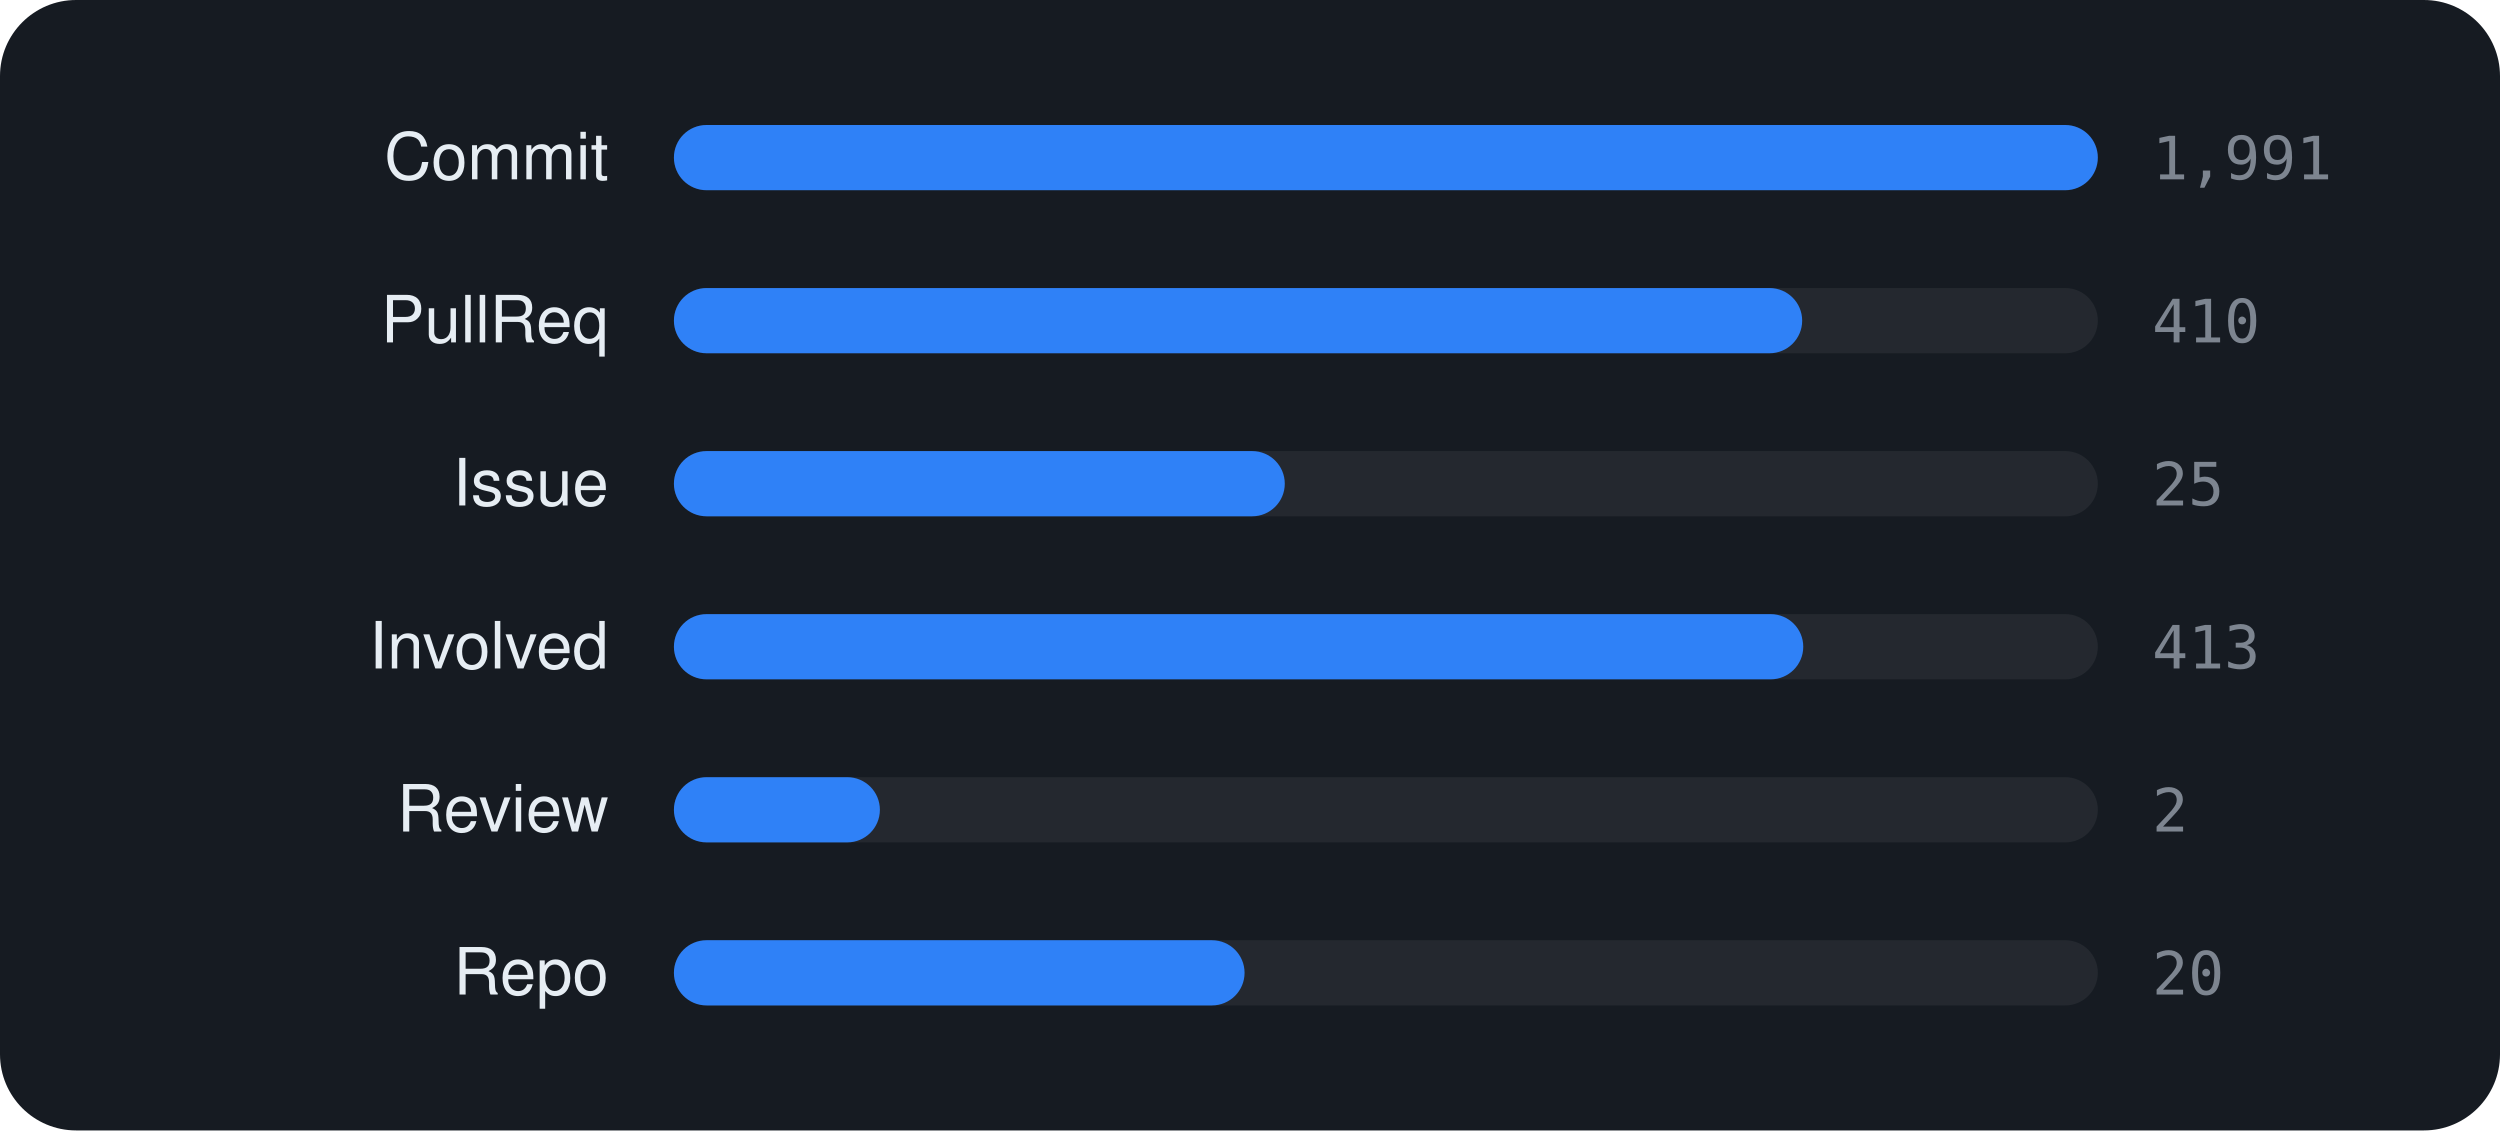
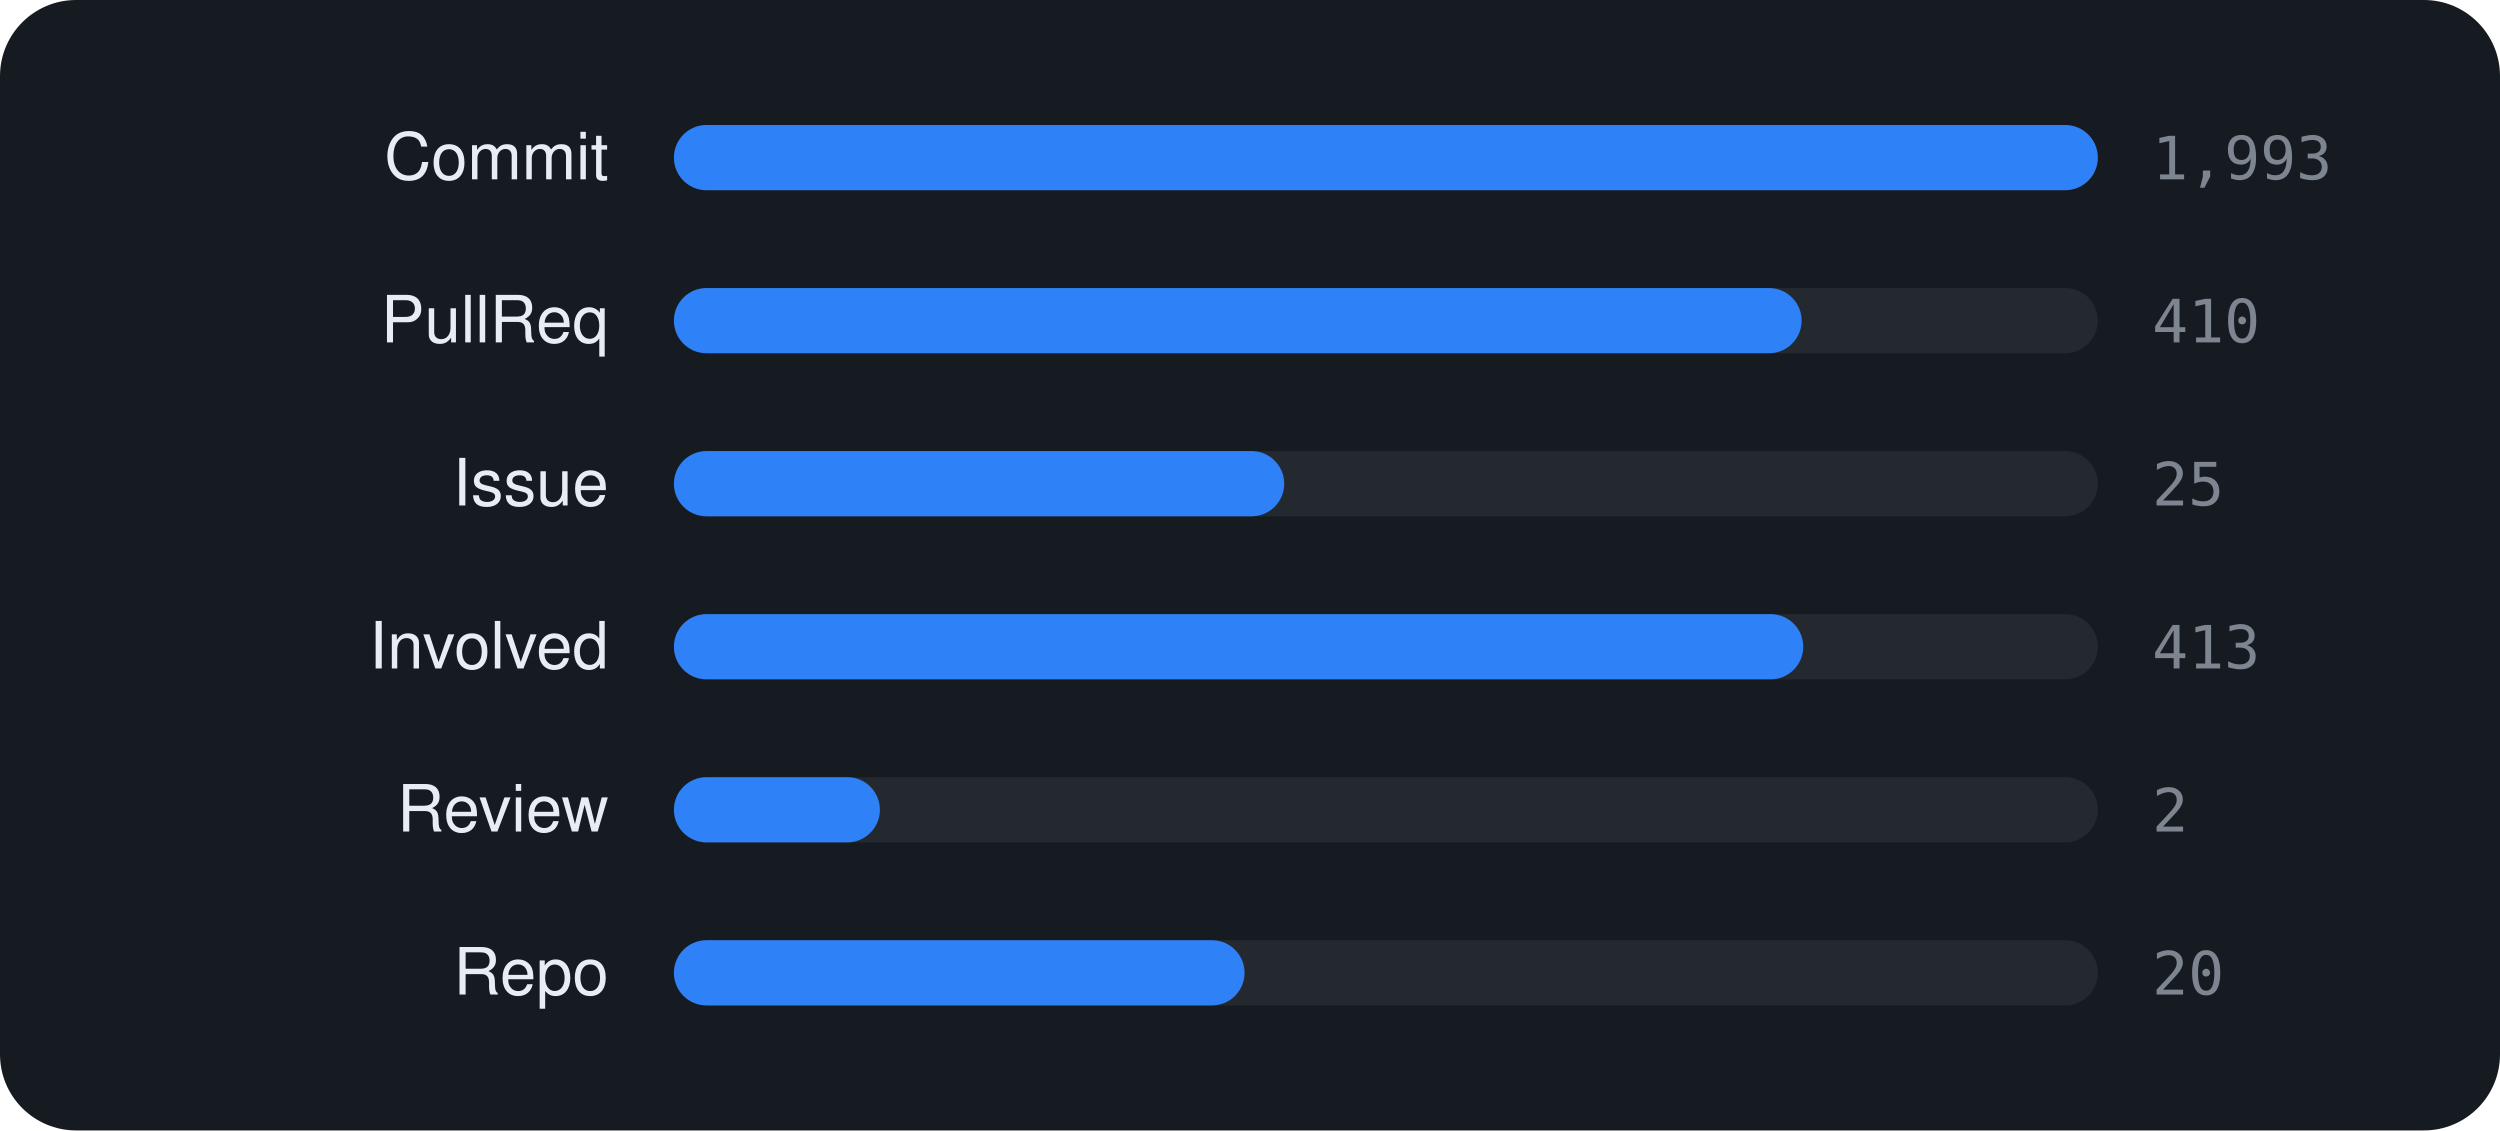
<svg xmlns="http://www.w3.org/2000/svg" viewBox="0 0 460 208" width="460" height="208" font-family="-apple-system,BlinkMacSystemFont,'Segoe UI',Helvetica,Arial,sans-serif">
  <rect width="460" height="208" rx="14" fill="#161b22" />
  <text x="112" y="33" text-anchor="end" font-size="12" fill="#e6edf3">Commit</text>
  <rect x="124" y="23" width="262" height="12" rx="6" fill="rgba(255,255,255,0.06)" />
  <rect x="124" y="23" width="262.0" height="12" rx="6" fill="#2f81f7" />
-   <text x="396" y="33" font-size="11" font-family="monospace" fill="#7d8590">1,991</text>
+   <text x="396" y="33" font-size="11" font-family="monospace" fill="#7d8590">1,993</text>
  <text x="112" y="63" text-anchor="end" font-size="12" fill="#e6edf3">PullReq</text>
  <rect x="124" y="53" width="262" height="12" rx="6" fill="rgba(255,255,255,0.06)" />
-   <rect x="124" y="53" width="207.6" height="12" rx="6" fill="#2f81f7" />
+   <rect x="124" y="53" width="207.5" height="12" rx="6" fill="#2f81f7" />
  <text x="396" y="63" font-size="11" font-family="monospace" fill="#7d8590">410</text>
  <text x="112" y="93" text-anchor="end" font-size="12" fill="#e6edf3">Issue</text>
  <rect x="124" y="83" width="262" height="12" rx="6" fill="rgba(255,255,255,0.06)" />
-   <rect x="124" y="83" width="112.4" height="12" rx="6" fill="#2f81f7" />
+   <rect x="124" y="83" width="112.3" height="12" rx="6" fill="#2f81f7" />
  <text x="396" y="93" font-size="11" font-family="monospace" fill="#7d8590">25</text>
  <text x="112" y="123" text-anchor="end" font-size="12" fill="#e6edf3">Involved</text>
  <rect x="124" y="113" width="262" height="12" rx="6" fill="rgba(255,255,255,0.06)" />
  <rect x="124" y="113" width="207.8" height="12" rx="6" fill="#2f81f7" />
  <text x="396" y="123" font-size="11" font-family="monospace" fill="#7d8590">413</text>
  <text x="112" y="153" text-anchor="end" font-size="12" fill="#e6edf3">Review</text>
  <rect x="124" y="143" width="262" height="12" rx="6" fill="rgba(255,255,255,0.06)" />
  <rect x="124" y="143" width="37.9" height="12" rx="6" fill="#2f81f7" />
  <text x="396" y="153" font-size="11" font-family="monospace" fill="#7d8590">2</text>
  <text x="112" y="183" text-anchor="end" font-size="12" fill="#e6edf3">Repo</text>
  <rect x="124" y="173" width="262" height="12" rx="6" fill="rgba(255,255,255,0.06)" />
  <rect x="124" y="173" width="105.0" height="12" rx="6" fill="#2f81f7" />
  <text x="396" y="183" font-size="11" font-family="monospace" fill="#7d8590">20</text>
</svg>
